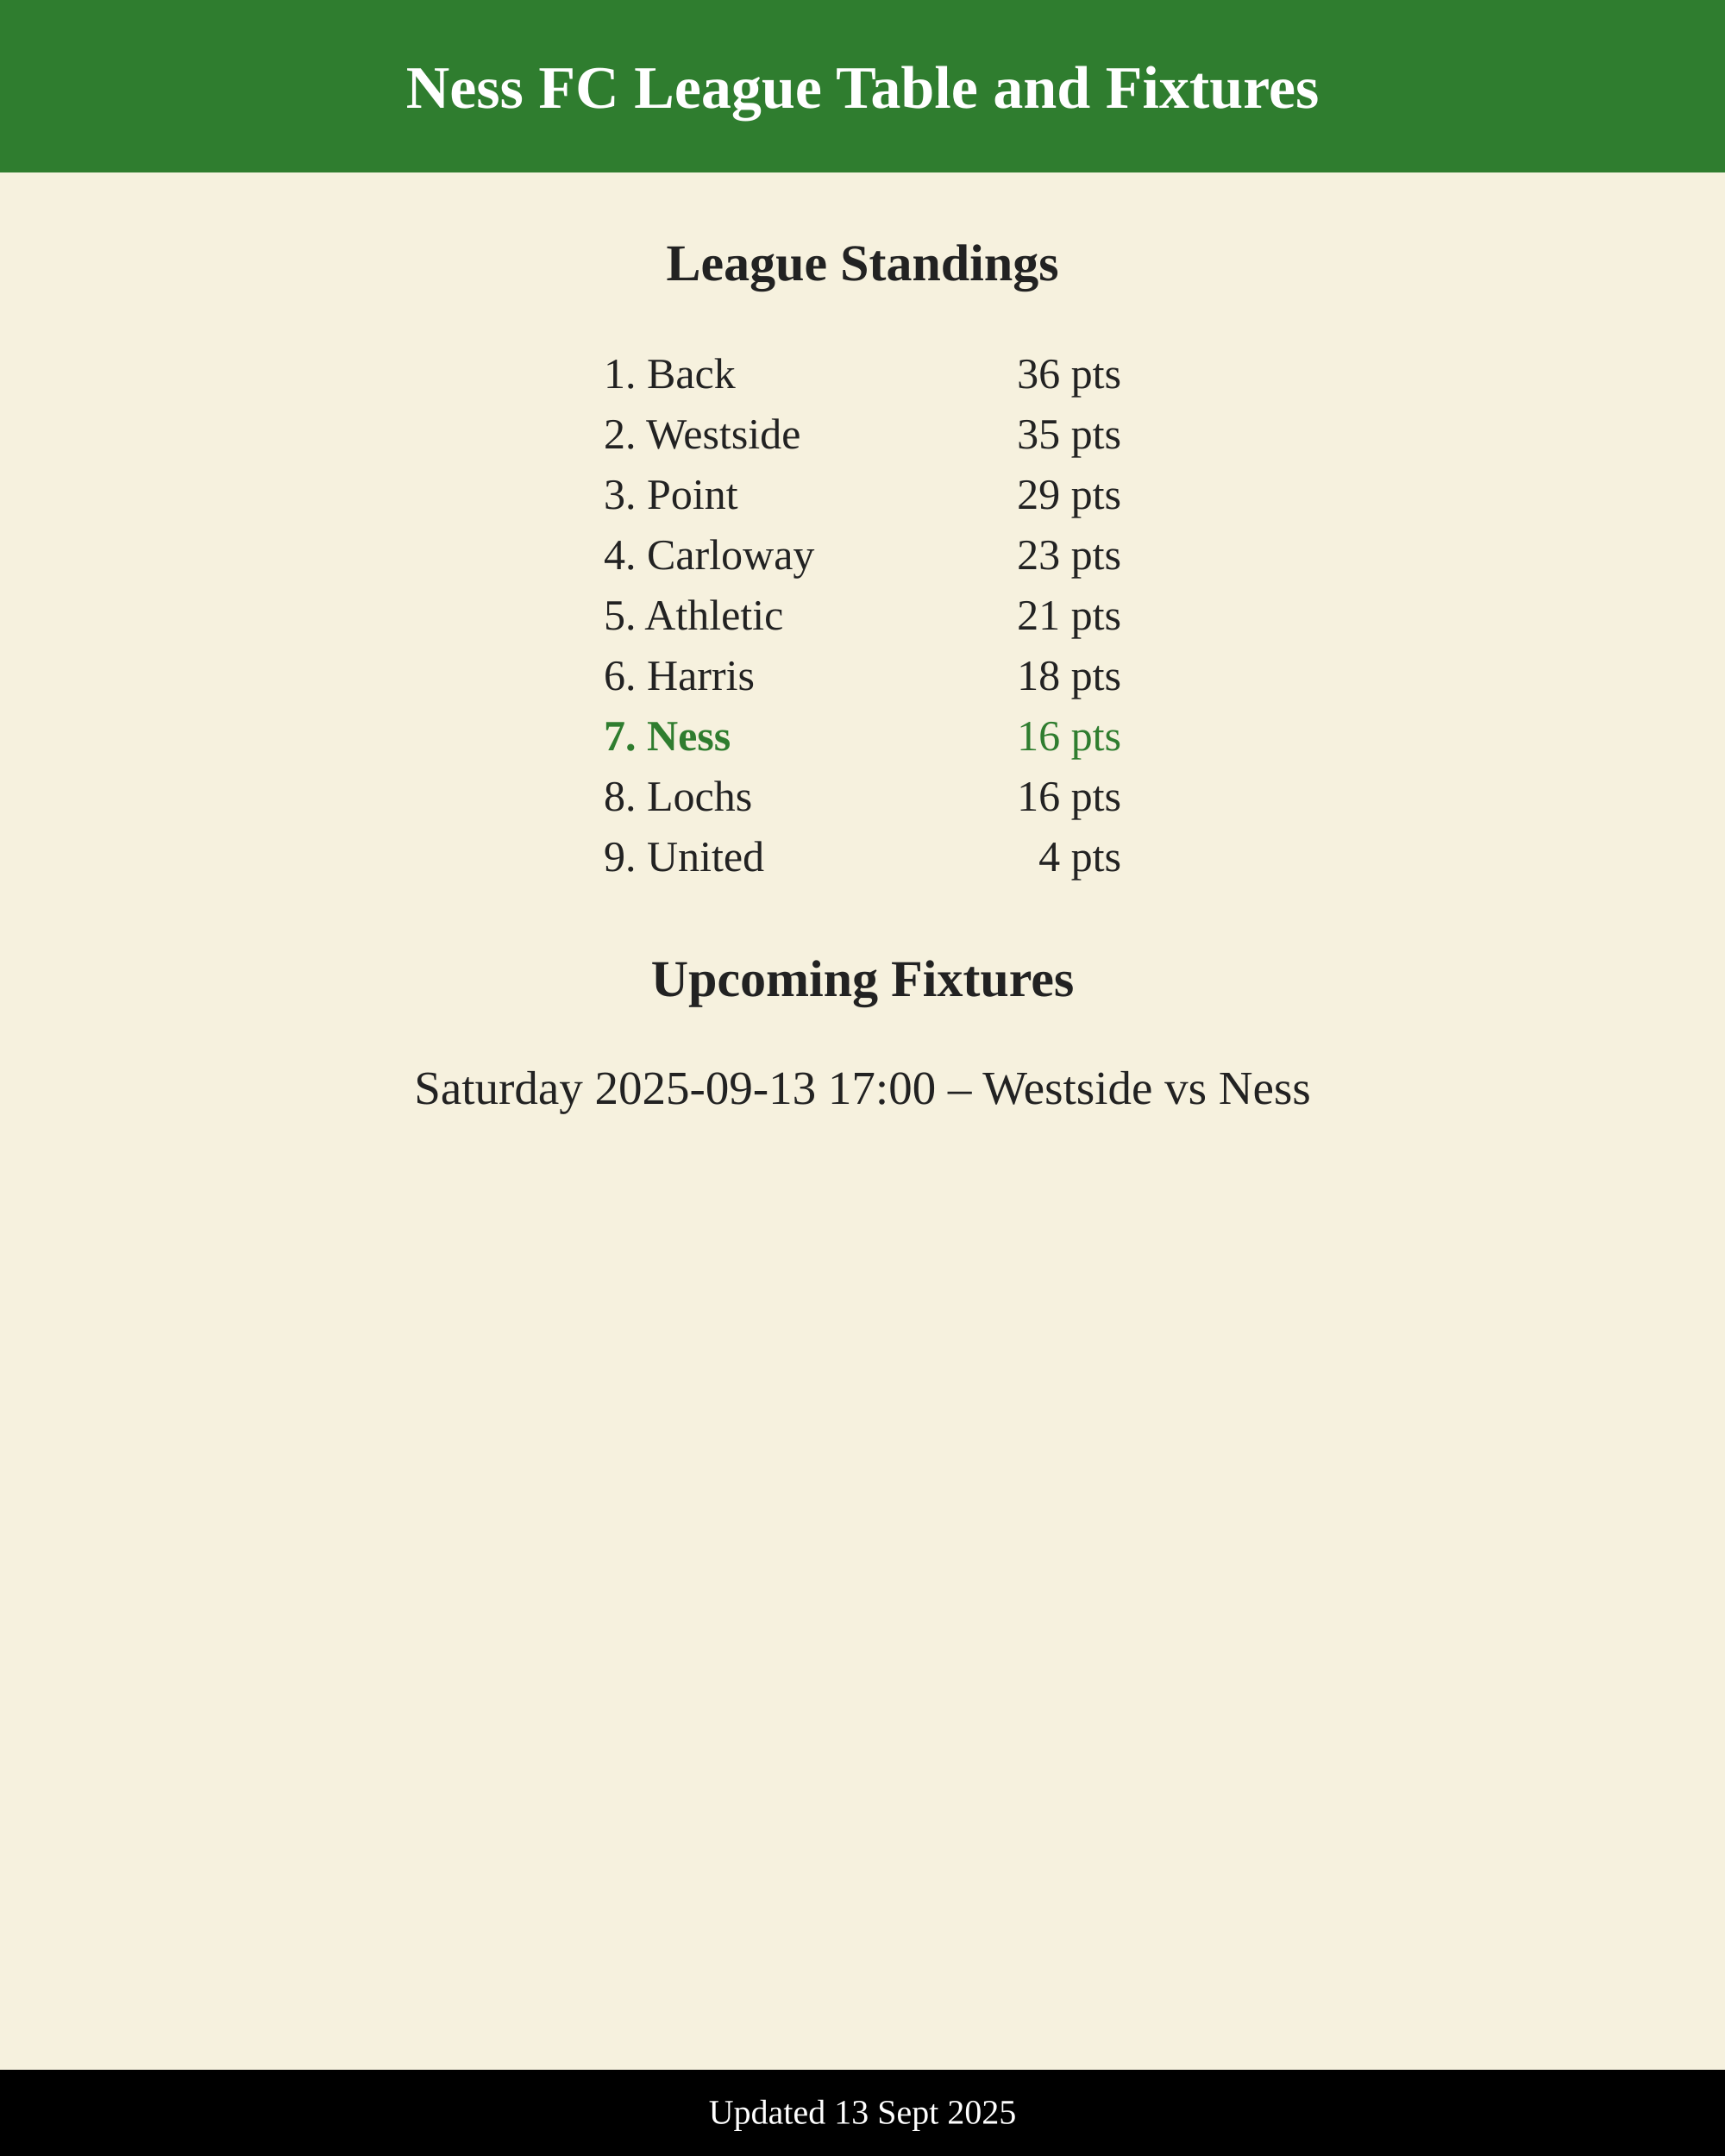
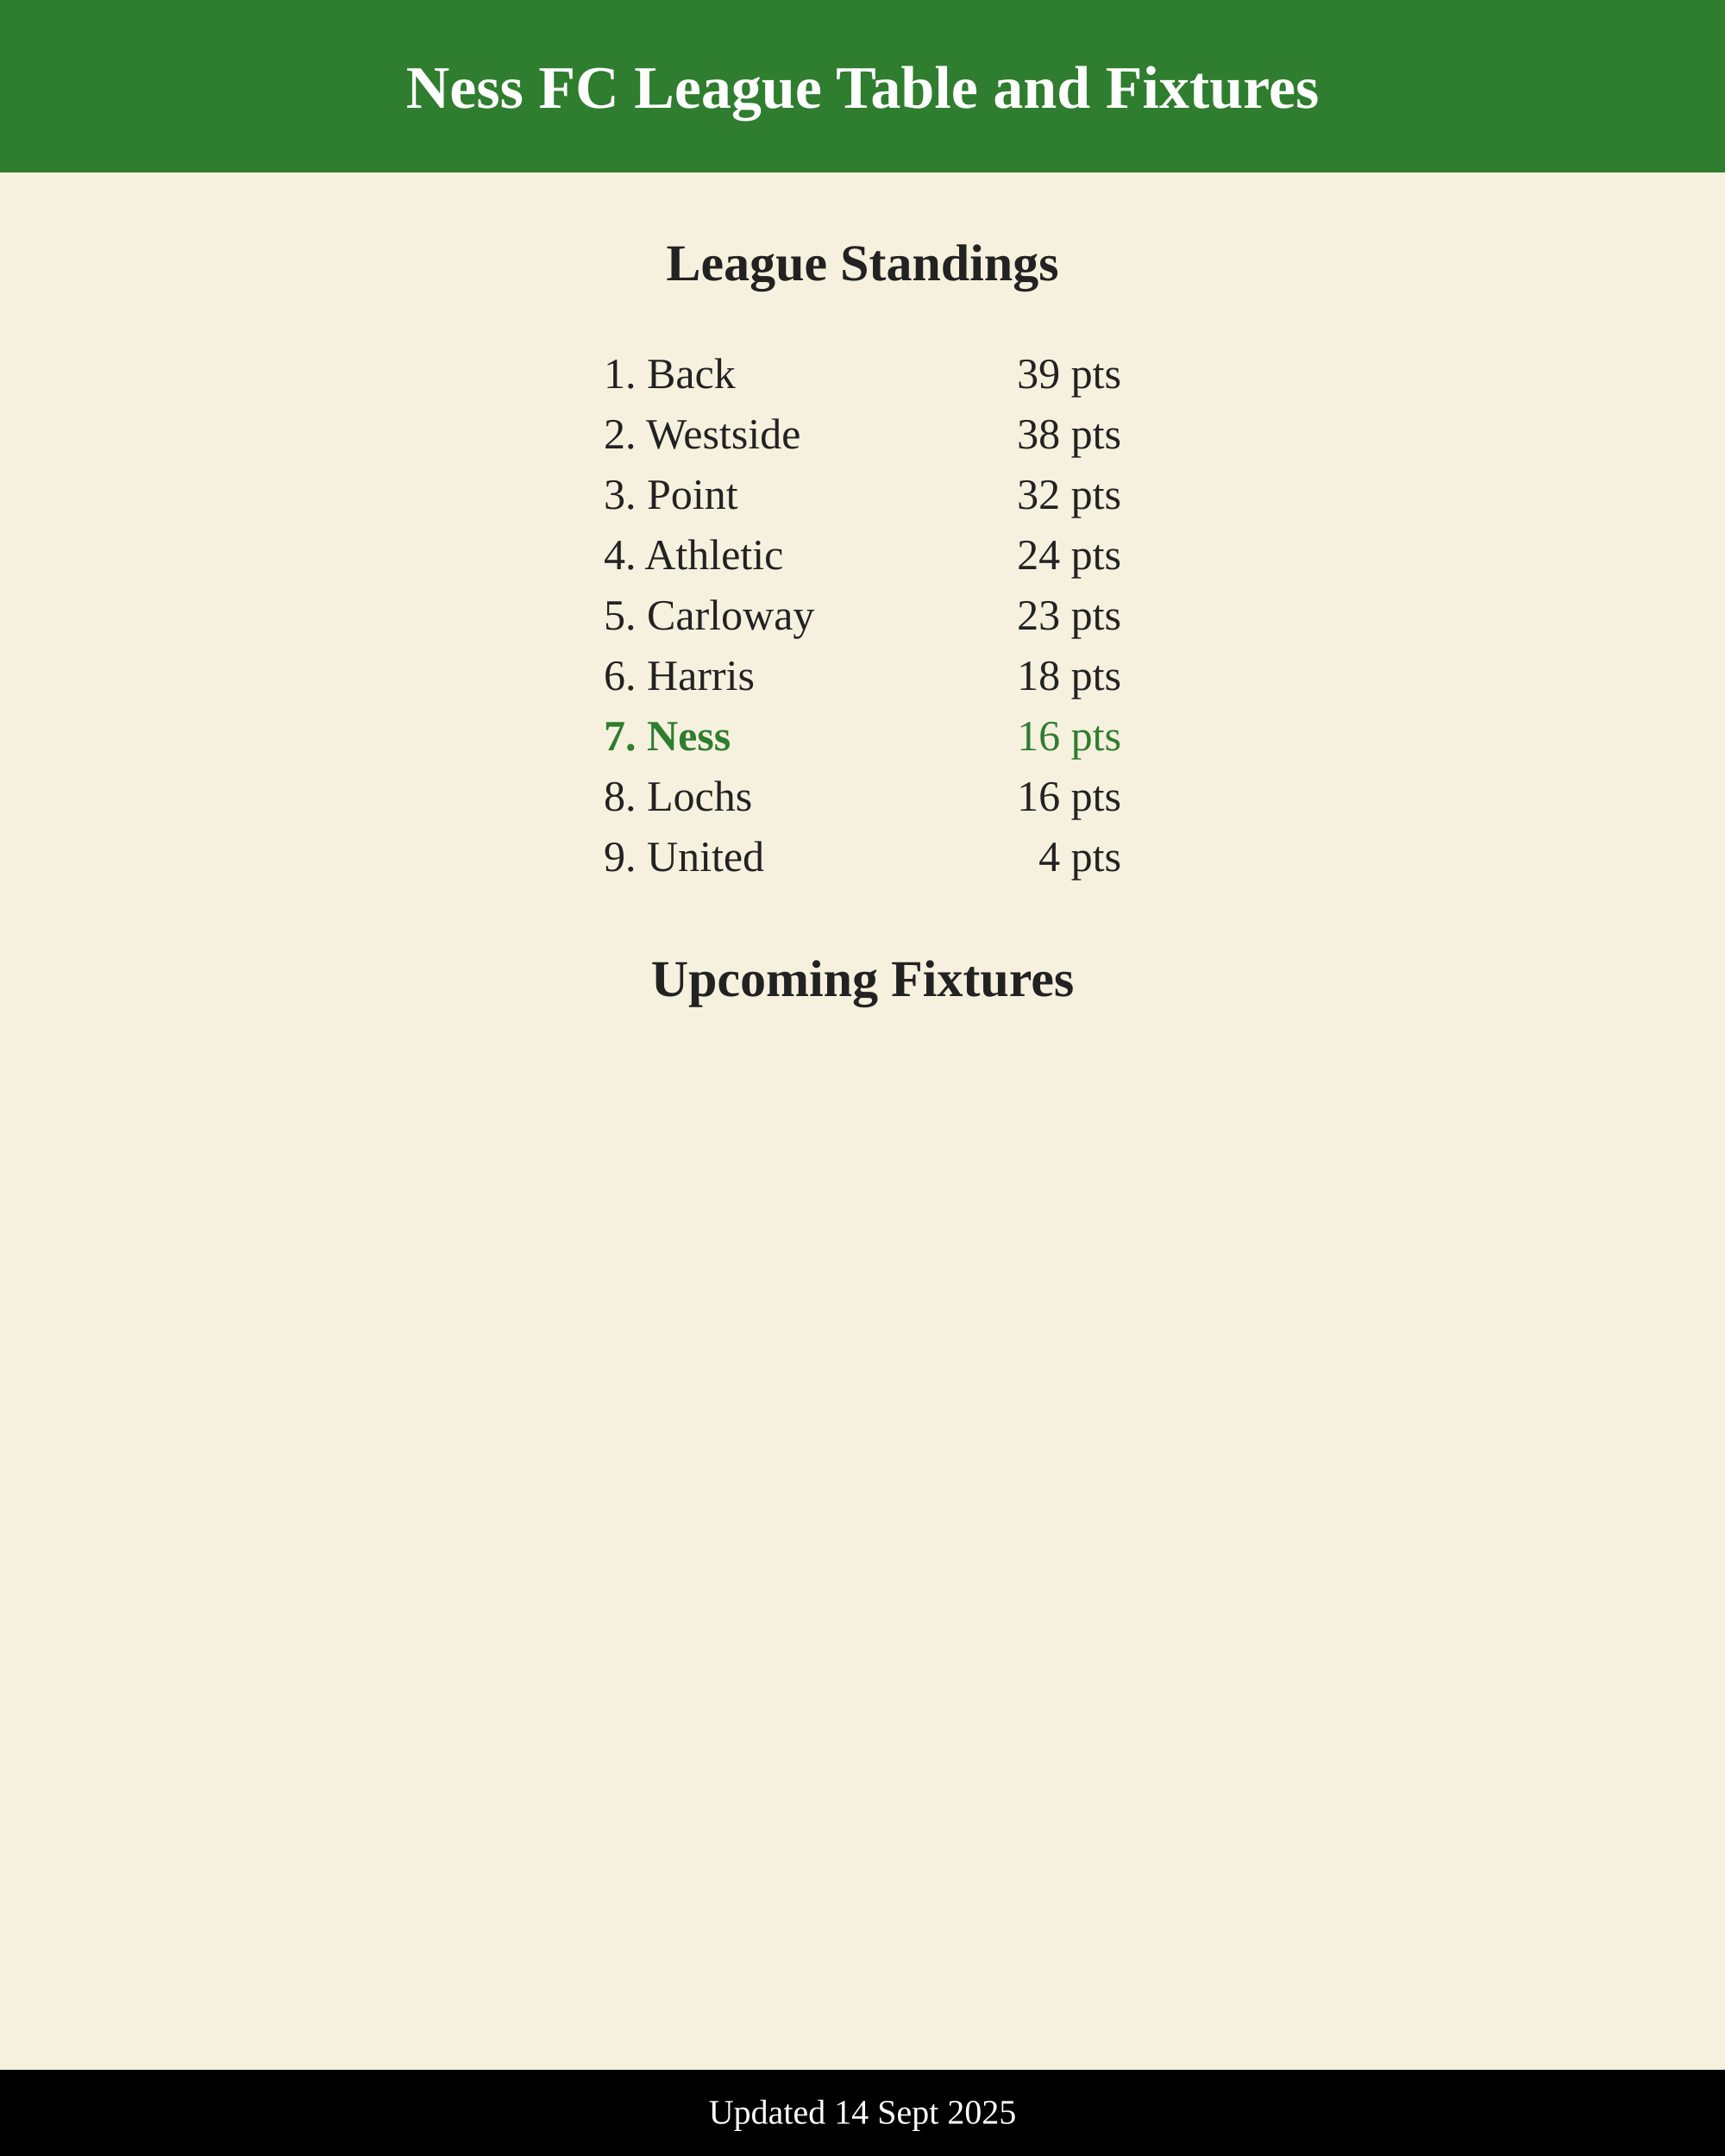
<svg xmlns="http://www.w3.org/2000/svg" width="800" height="1000" viewBox="0 0 800 1000">
  <rect width="800" height="1000" fill="#f6f1de" />
  <rect x="0" y="0" width="800" height="80" fill="#2f7d2f" />
  <text x="400" y="50" font-size="28" font-weight="800" fill="#fff" text-anchor="middle">
    Ness FC League Table and Fixtures
  </text>
  <text x="400" y="130" font-size="24" font-weight="700" fill="#222222" text-anchor="middle">
    League Standings
  </text>
  <text x="280" y="180" font-size="20" font-weight="400" fill="#222222">1. Back</text>
-   <text x="520" y="180" font-size="20" text-anchor="end" fill="#222222">36 pts</text>
+   <text x="520" y="180" font-size="20" text-anchor="end" fill="#222222">39 pts</text>
  <text x="280" y="208" font-size="20" font-weight="400" fill="#222222">2. Westside</text>
-   <text x="520" y="208" font-size="20" text-anchor="end" fill="#222222">35 pts</text>
+   <text x="520" y="208" font-size="20" text-anchor="end" fill="#222222">38 pts</text>
  <text x="280" y="236" font-size="20" font-weight="400" fill="#222222">3. Point</text>
-   <text x="520" y="236" font-size="20" text-anchor="end" fill="#222222">29 pts</text>
-   <text x="280" y="264" font-size="20" font-weight="400" fill="#222222">4. Carloway</text>
-   <text x="520" y="264" font-size="20" text-anchor="end" fill="#222222">23 pts</text>
-   <text x="280" y="292" font-size="20" font-weight="400" fill="#222222">5. Athletic</text>
-   <text x="520" y="292" font-size="20" text-anchor="end" fill="#222222">21 pts</text>
+   <text x="520" y="236" font-size="20" text-anchor="end" fill="#222222">32 pts</text>
+   <text x="280" y="264" font-size="20" font-weight="400" fill="#222222">4. Athletic</text>
+   <text x="520" y="264" font-size="20" text-anchor="end" fill="#222222">24 pts</text>
+   <text x="280" y="292" font-size="20" font-weight="400" fill="#222222">5. Carloway</text>
+   <text x="520" y="292" font-size="20" text-anchor="end" fill="#222222">23 pts</text>
  <text x="280" y="320" font-size="20" font-weight="400" fill="#222222">6. Harris</text>
  <text x="520" y="320" font-size="20" text-anchor="end" fill="#222222">18 pts</text>
  <text x="280" y="348" font-size="20" font-weight="700" fill="#2f7d2f">7. Ness</text>
  <text x="520" y="348" font-size="20" text-anchor="end" fill="#2f7d2f">16 pts</text>
  <text x="280" y="376" font-size="20" font-weight="400" fill="#222222">8. Lochs</text>
  <text x="520" y="376" font-size="20" text-anchor="end" fill="#222222">16 pts</text>
  <text x="280" y="404" font-size="20" font-weight="400" fill="#222222">9. United</text>
  <text x="520" y="404" font-size="20" text-anchor="end" fill="#222222">4 pts</text>
  <text x="400" y="462" font-size="24" font-weight="700" fill="#222222" text-anchor="middle">
    Upcoming Fixtures
  </text>
-   <text x="400" y="512" font-size="22" text-anchor="middle" font-weight="500" fill="#222222">
-         Saturday 2025-09-13 17:00 – Westside vs Ness
-       </text>
  <rect x="0" y="960" width="800" height="40" fill="#000000" />
-   <text x="400" y="985" font-size="16" fill="#ffffff" text-anchor="middle">Updated 13 Sept 2025</text>
+   <text x="400" y="985" font-size="16" fill="#ffffff" text-anchor="middle">Updated 14 Sept 2025</text>
</svg>
